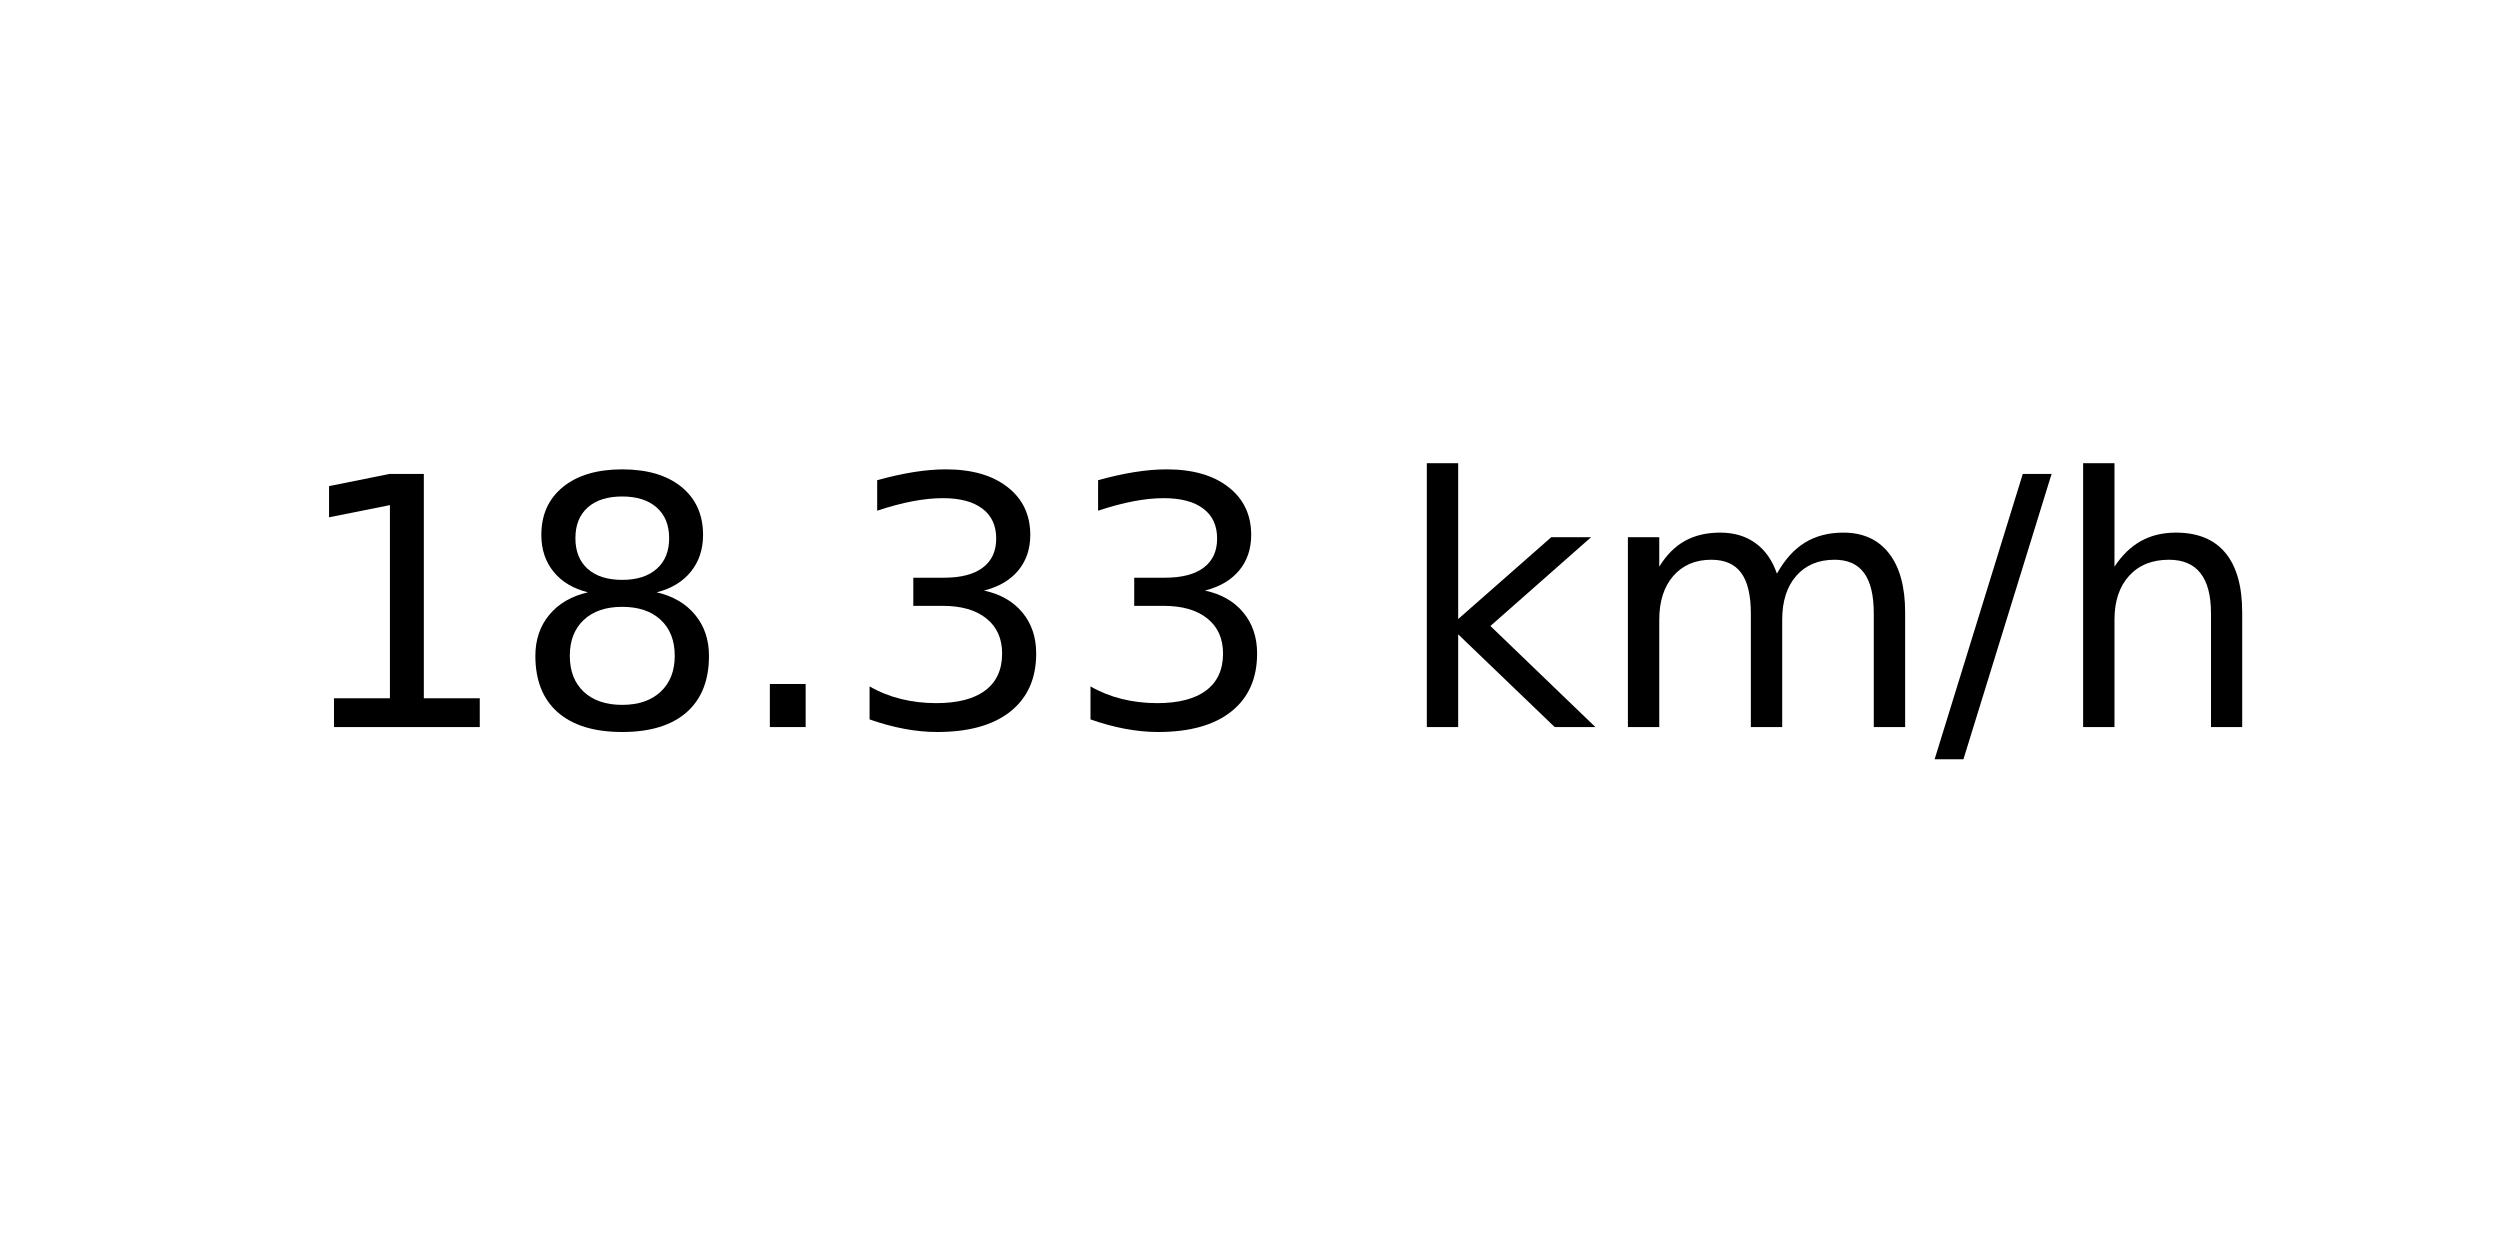
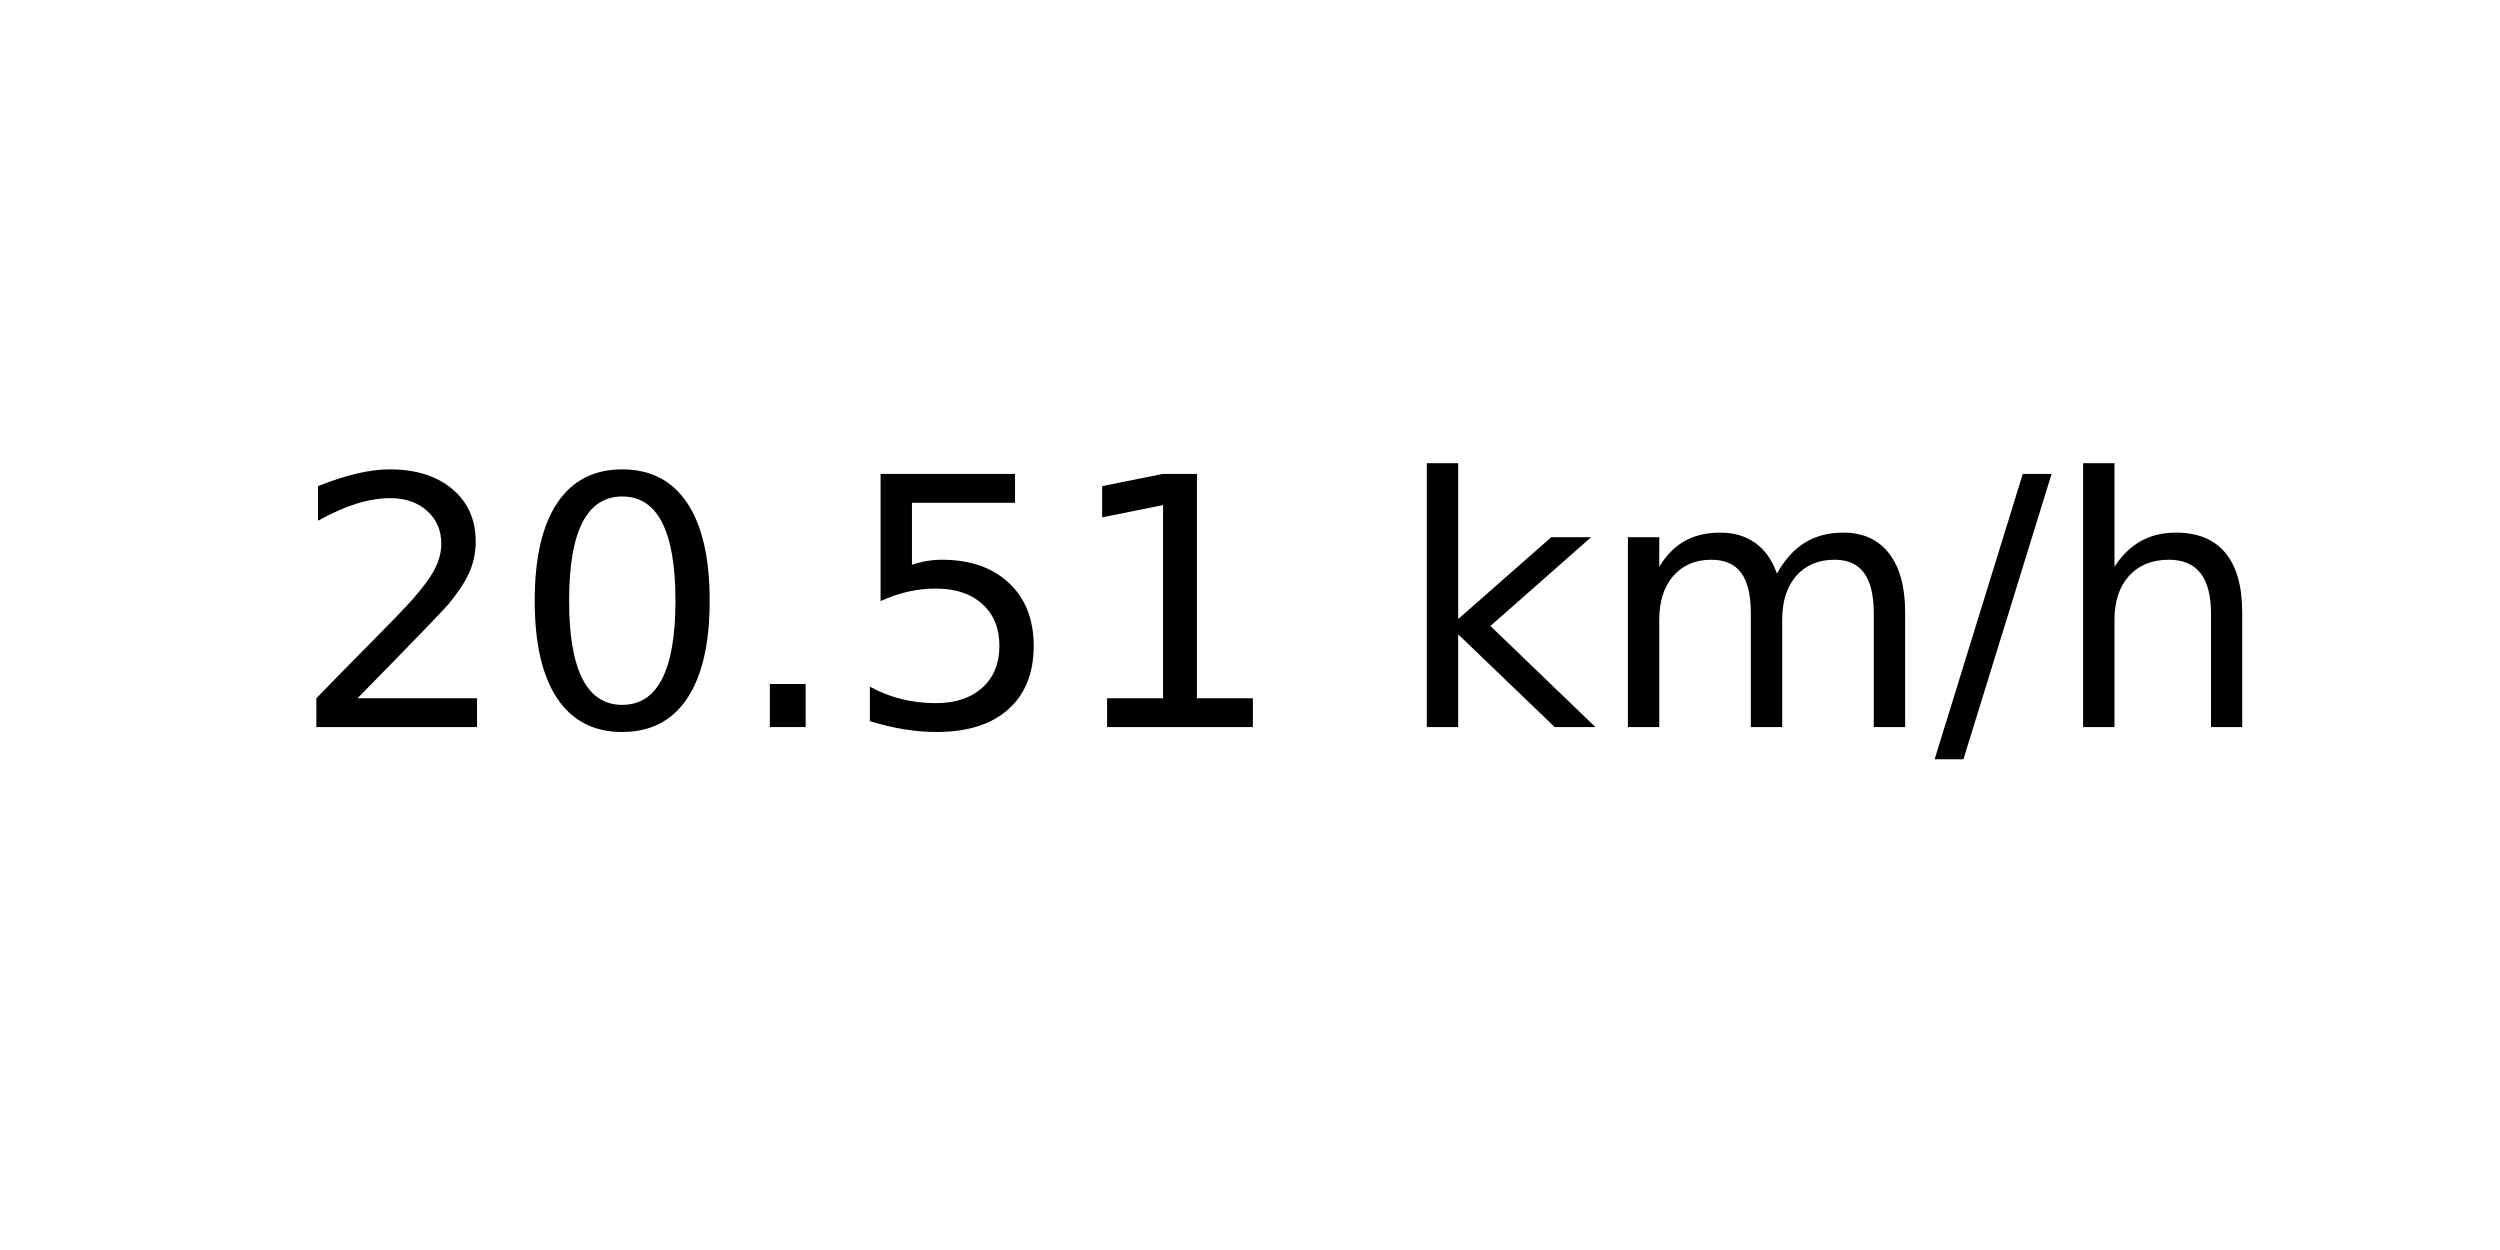
<svg xmlns="http://www.w3.org/2000/svg" xmlns:xlink="http://www.w3.org/1999/xlink" width="72pt" height="36pt" viewBox="0 0 72 36" version="1.1">
  <defs>
    <style type="text/css">*{stroke-linejoin: round; stroke-linecap: butt}</style>
  </defs>
  <g id="figure_1">
    <g id="axes_1">
      <g id="text_1">
        <g transform="translate(8.378125 20.93937) scale(0.1 -0.1)">
          <defs>
+             <path id="DejaVuSans-32" d="M 1228 531  L 3431 531  L 3431 0  L 469 0  L 469 531  Q 828 903 1448 1529  Q 2069 2156 2228 2338  Q 2531 2678 2651 2914  Q 2772 3150 2772 3378  Q 2772 3750 2511 3984  Q 2250 4219 1831 4219  Q 1534 4219 1204 4116  Q 875 4013 500 3803  L 500 4441  Q 881 4594 1212 4672  Q 1544 4750 1819 4750  Q 2544 4750 2975 4387  Q 3406 4025 3406 3419  Q 3406 3131 3298 2873  Q 3191 2616 2906 2266  Q 2828 2175 2409 1742  Q 1991 1309 1228 531  z " transform="scale(0.015625)" />
+             <path id="DejaVuSans-30" d="M 2034 4250  Q 1547 4250 1301 3770  Q 1056 3291 1056 2328  Q 1056 1369 1301 889  Q 1547 409 2034 409  Q 2525 409 2770 889  Q 3016 1369 3016 2328  Q 3016 3291 2770 3770  Q 2525 4250 2034 4250  z M 2034 4750  Q 2819 4750 3233 4129  Q 3647 3509 3647 2328  Q 3647 1150 3233 529  Q 2819 -91 2034 -91  Q 1250 -91 836 529  Q 422 1150 422 2328  Q 422 3509 836 4129  Q 1250 4750 2034 4750  z " transform="scale(0.015625)" />
+             <path id="DejaVuSans-2e" d="M 684 794  L 1344 794  L 1344 0  L 684 0  L 684 794  z " transform="scale(0.015625)" />
+             <path id="DejaVuSans-35" d="M 691 4666  L 3169 4666  L 3169 4134  L 1269 4134  L 1269 2991  Q 1406 3038 1543 3061  Q 1681 3084 1819 3084  Q 2600 3084 3056 2656  Q 3513 2228 3513 1497  Q 3513 744 3044 326  Q 2575 -91 1722 -91  Q 1428 -91 1123 -41  Q 819 9 494 109  L 494 744  Q 775 591 1075 516  Q 1375 441 1709 441  Q 2250 441 2565 725  Q 2881 1009 2881 1497  Q 2881 1984 2565 2268  Q 2250 2553 1709 2553  Q 1456 2553 1204 2497  Q 953 2441 691 2322  L 691 4666  z " transform="scale(0.015625)" />
            <path id="DejaVuSans-31" d="M 794 531  L 1825 531  L 1825 4091  L 703 3866  L 703 4441  L 1819 4666  L 2450 4666  L 2450 531  L 3481 531  L 3481 0  L 794 0  L 794 531  z " transform="scale(0.015625)" />
-             <path id="DejaVuSans-38" d="M 2034 2216  Q 1584 2216 1326 1975  Q 1069 1734 1069 1313  Q 1069 891 1326 650  Q 1584 409 2034 409  Q 2484 409 2743 651  Q 3003 894 3003 1313  Q 3003 1734 2745 1975  Q 2488 2216 2034 2216  z M 1403 2484  Q 997 2584 770 2862  Q 544 3141 544 3541  Q 544 4100 942 4425  Q 1341 4750 2034 4750  Q 2731 4750 3128 4425  Q 3525 4100 3525 3541  Q 3525 3141 3298 2862  Q 3072 2584 2669 2484  Q 3125 2378 3379 2068  Q 3634 1759 3634 1313  Q 3634 634 3220 271  Q 2806 -91 2034 -91  Q 1263 -91 848 271  Q 434 634 434 1313  Q 434 1759 690 2068  Q 947 2378 1403 2484  z M 1172 3481  Q 1172 3119 1398 2916  Q 1625 2713 2034 2713  Q 2441 2713 2670 2916  Q 2900 3119 2900 3481  Q 2900 3844 2670 4047  Q 2441 4250 2034 4250  Q 1625 4250 1398 4047  Q 1172 3844 1172 3481  z " transform="scale(0.015625)" />
-             <path id="DejaVuSans-2e" d="M 684 794  L 1344 794  L 1344 0  L 684 0  L 684 794  z " transform="scale(0.015625)" />
-             <path id="DejaVuSans-33" d="M 2597 2516  Q 3050 2419 3304 2112  Q 3559 1806 3559 1356  Q 3559 666 3084 287  Q 2609 -91 1734 -91  Q 1441 -91 1130 -33  Q 819 25 488 141  L 488 750  Q 750 597 1062 519  Q 1375 441 1716 441  Q 2309 441 2620 675  Q 2931 909 2931 1356  Q 2931 1769 2642 2001  Q 2353 2234 1838 2234  L 1294 2234  L 1294 2753  L 1863 2753  Q 2328 2753 2575 2939  Q 2822 3125 2822 3475  Q 2822 3834 2567 4026  Q 2313 4219 1838 4219  Q 1578 4219 1281 4162  Q 984 4106 628 3988  L 628 4550  Q 988 4650 1302 4700  Q 1616 4750 1894 4750  Q 2613 4750 3031 4423  Q 3450 4097 3450 3541  Q 3450 3153 3228 2886  Q 3006 2619 2597 2516  z " transform="scale(0.015625)" />
            <path id="DejaVuSans-20" transform="scale(0.015625)" />
            <path id="DejaVuSans-6b" d="M 581 4863  L 1159 4863  L 1159 1991  L 2875 3500  L 3609 3500  L 1753 1863  L 3688 0  L 2938 0  L 1159 1709  L 1159 0  L 581 0  L 581 4863  z " transform="scale(0.015625)" />
            <path id="DejaVuSans-6d" d="M 3328 2828  Q 3544 3216 3844 3400  Q 4144 3584 4550 3584  Q 5097 3584 5394 3201  Q 5691 2819 5691 2113  L 5691 0  L 5113 0  L 5113 2094  Q 5113 2597 4934 2840  Q 4756 3084 4391 3084  Q 3944 3084 3684 2787  Q 3425 2491 3425 1978  L 3425 0  L 2847 0  L 2847 2094  Q 2847 2600 2669 2842  Q 2491 3084 2119 3084  Q 1678 3084 1418 2786  Q 1159 2488 1159 1978  L 1159 0  L 581 0  L 581 3500  L 1159 3500  L 1159 2956  Q 1356 3278 1631 3431  Q 1906 3584 2284 3584  Q 2666 3584 2933 3390  Q 3200 3197 3328 2828  z " transform="scale(0.015625)" />
            <path id="DejaVuSans-2f" d="M 1625 4666  L 2156 4666  L 531 -594  L 0 -594  L 1625 4666  z " transform="scale(0.015625)" />
            <path id="DejaVuSans-68" d="M 3513 2113  L 3513 0  L 2938 0  L 2938 2094  Q 2938 2591 2744 2837  Q 2550 3084 2163 3084  Q 1697 3084 1428 2787  Q 1159 2491 1159 1978  L 1159 0  L 581 0  L 581 4863  L 1159 4863  L 1159 2956  Q 1366 3272 1645 3428  Q 1925 3584 2291 3584  Q 2894 3584 3203 3211  Q 3513 2838 3513 2113  z " transform="scale(0.015625)" />
          </defs>
-           <use xlink:href="#DejaVuSans-31" />
-           <use xlink:href="#DejaVuSans-38" x="63.623" />
+           <use xlink:href="#DejaVuSans-32" />
+           <use xlink:href="#DejaVuSans-30" x="63.623" />
          <use xlink:href="#DejaVuSans-2e" x="127.246" />
-           <use xlink:href="#DejaVuSans-33" x="159.033" />
-           <use xlink:href="#DejaVuSans-33" x="222.656" />
+           <use xlink:href="#DejaVuSans-35" x="159.033" />
+           <use xlink:href="#DejaVuSans-31" x="222.656" />
          <use xlink:href="#DejaVuSans-20" x="286.279" />
          <use xlink:href="#DejaVuSans-6b" x="318.066" />
          <use xlink:href="#DejaVuSans-6d" x="375.977" />
          <use xlink:href="#DejaVuSans-2f" x="473.389" />
          <use xlink:href="#DejaVuSans-68" x="507.08" />
        </g>
      </g>
    </g>
  </g>
</svg>
